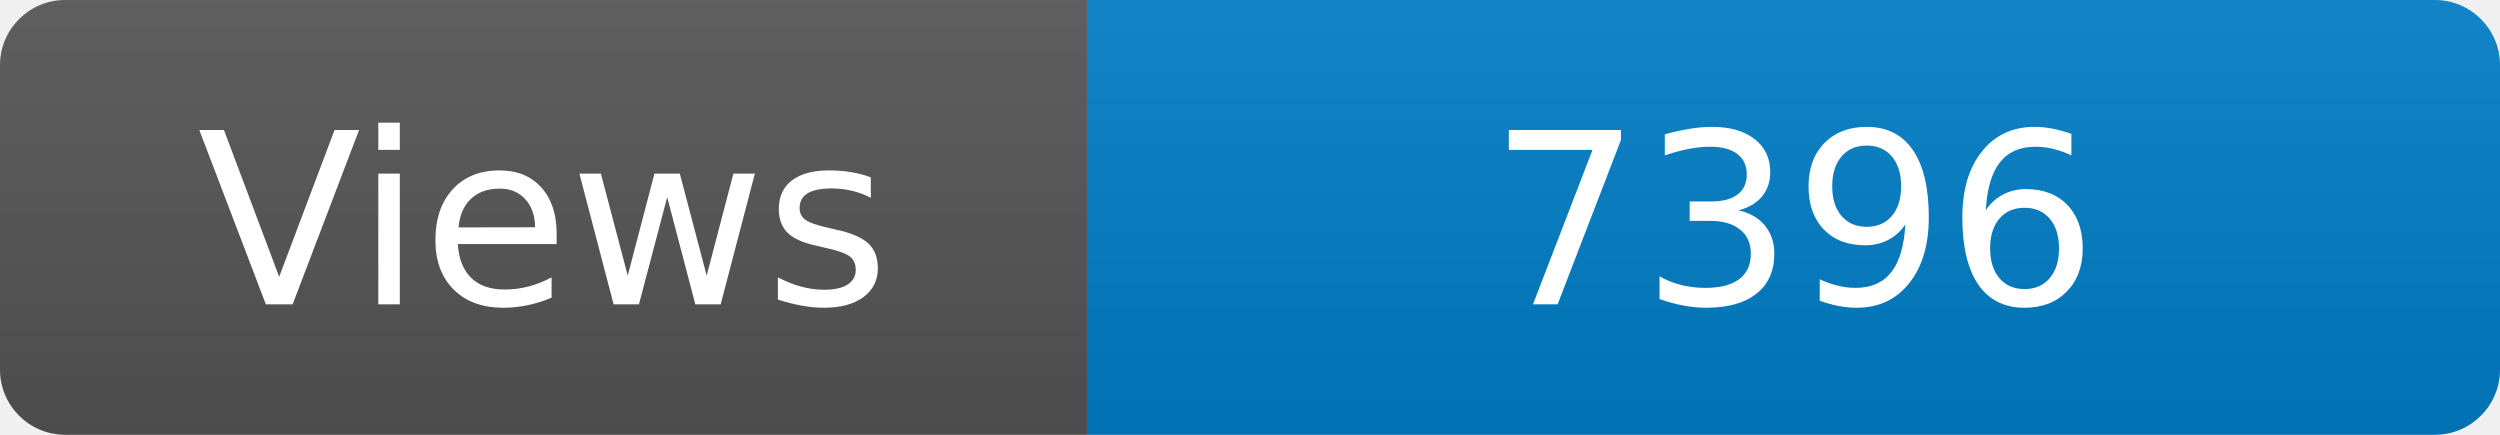
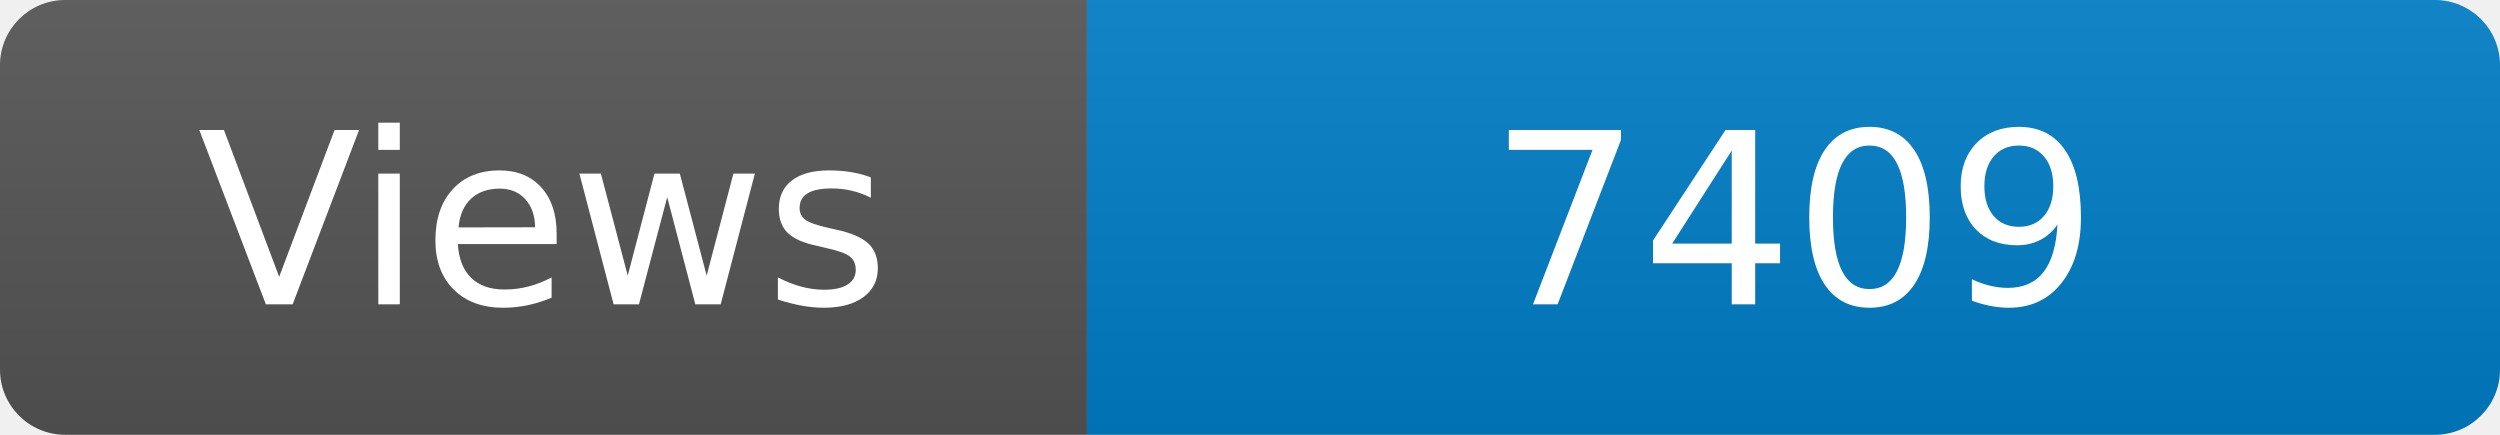
<svg xmlns="http://www.w3.org/2000/svg" width="115" height="20" role="img" aria-label="Maintained?: yes">
  <linearGradient id="s" x2="0" y2="100%">
    <stop offset="0" stop-color="#bbb" stop-opacity=".1" />
    <stop offset="1" stop-opacity=".1" />
  </linearGradient>
  <clipPath id="r">
    <rect width="115" height="20" rx="3" fill="#fff" />
  </clipPath>
  <g clip-path="url(#r)">
    <rect width="50" height="20" fill="#555" />
    <rect x="50" width="160" height="20" fill="#007ec6" />
    <rect width="115" height="20" fill="url(#s)" />
  </g>
  <g fill="#fff" text-anchor="middle" font-family="Verdana,Geneva,DejaVu Sans,sans-serif" font-size="110">
    <text x="250" y="140" transform="scale(.1)" fill="#fff">Views</text>
-     <text x="825" y="140" transform="scale(.1)" fill="#fff">7396</text>
+     <text x="825" y="140" transform="scale(.1)" fill="#fff">7409</text>
  </g>
</svg>
